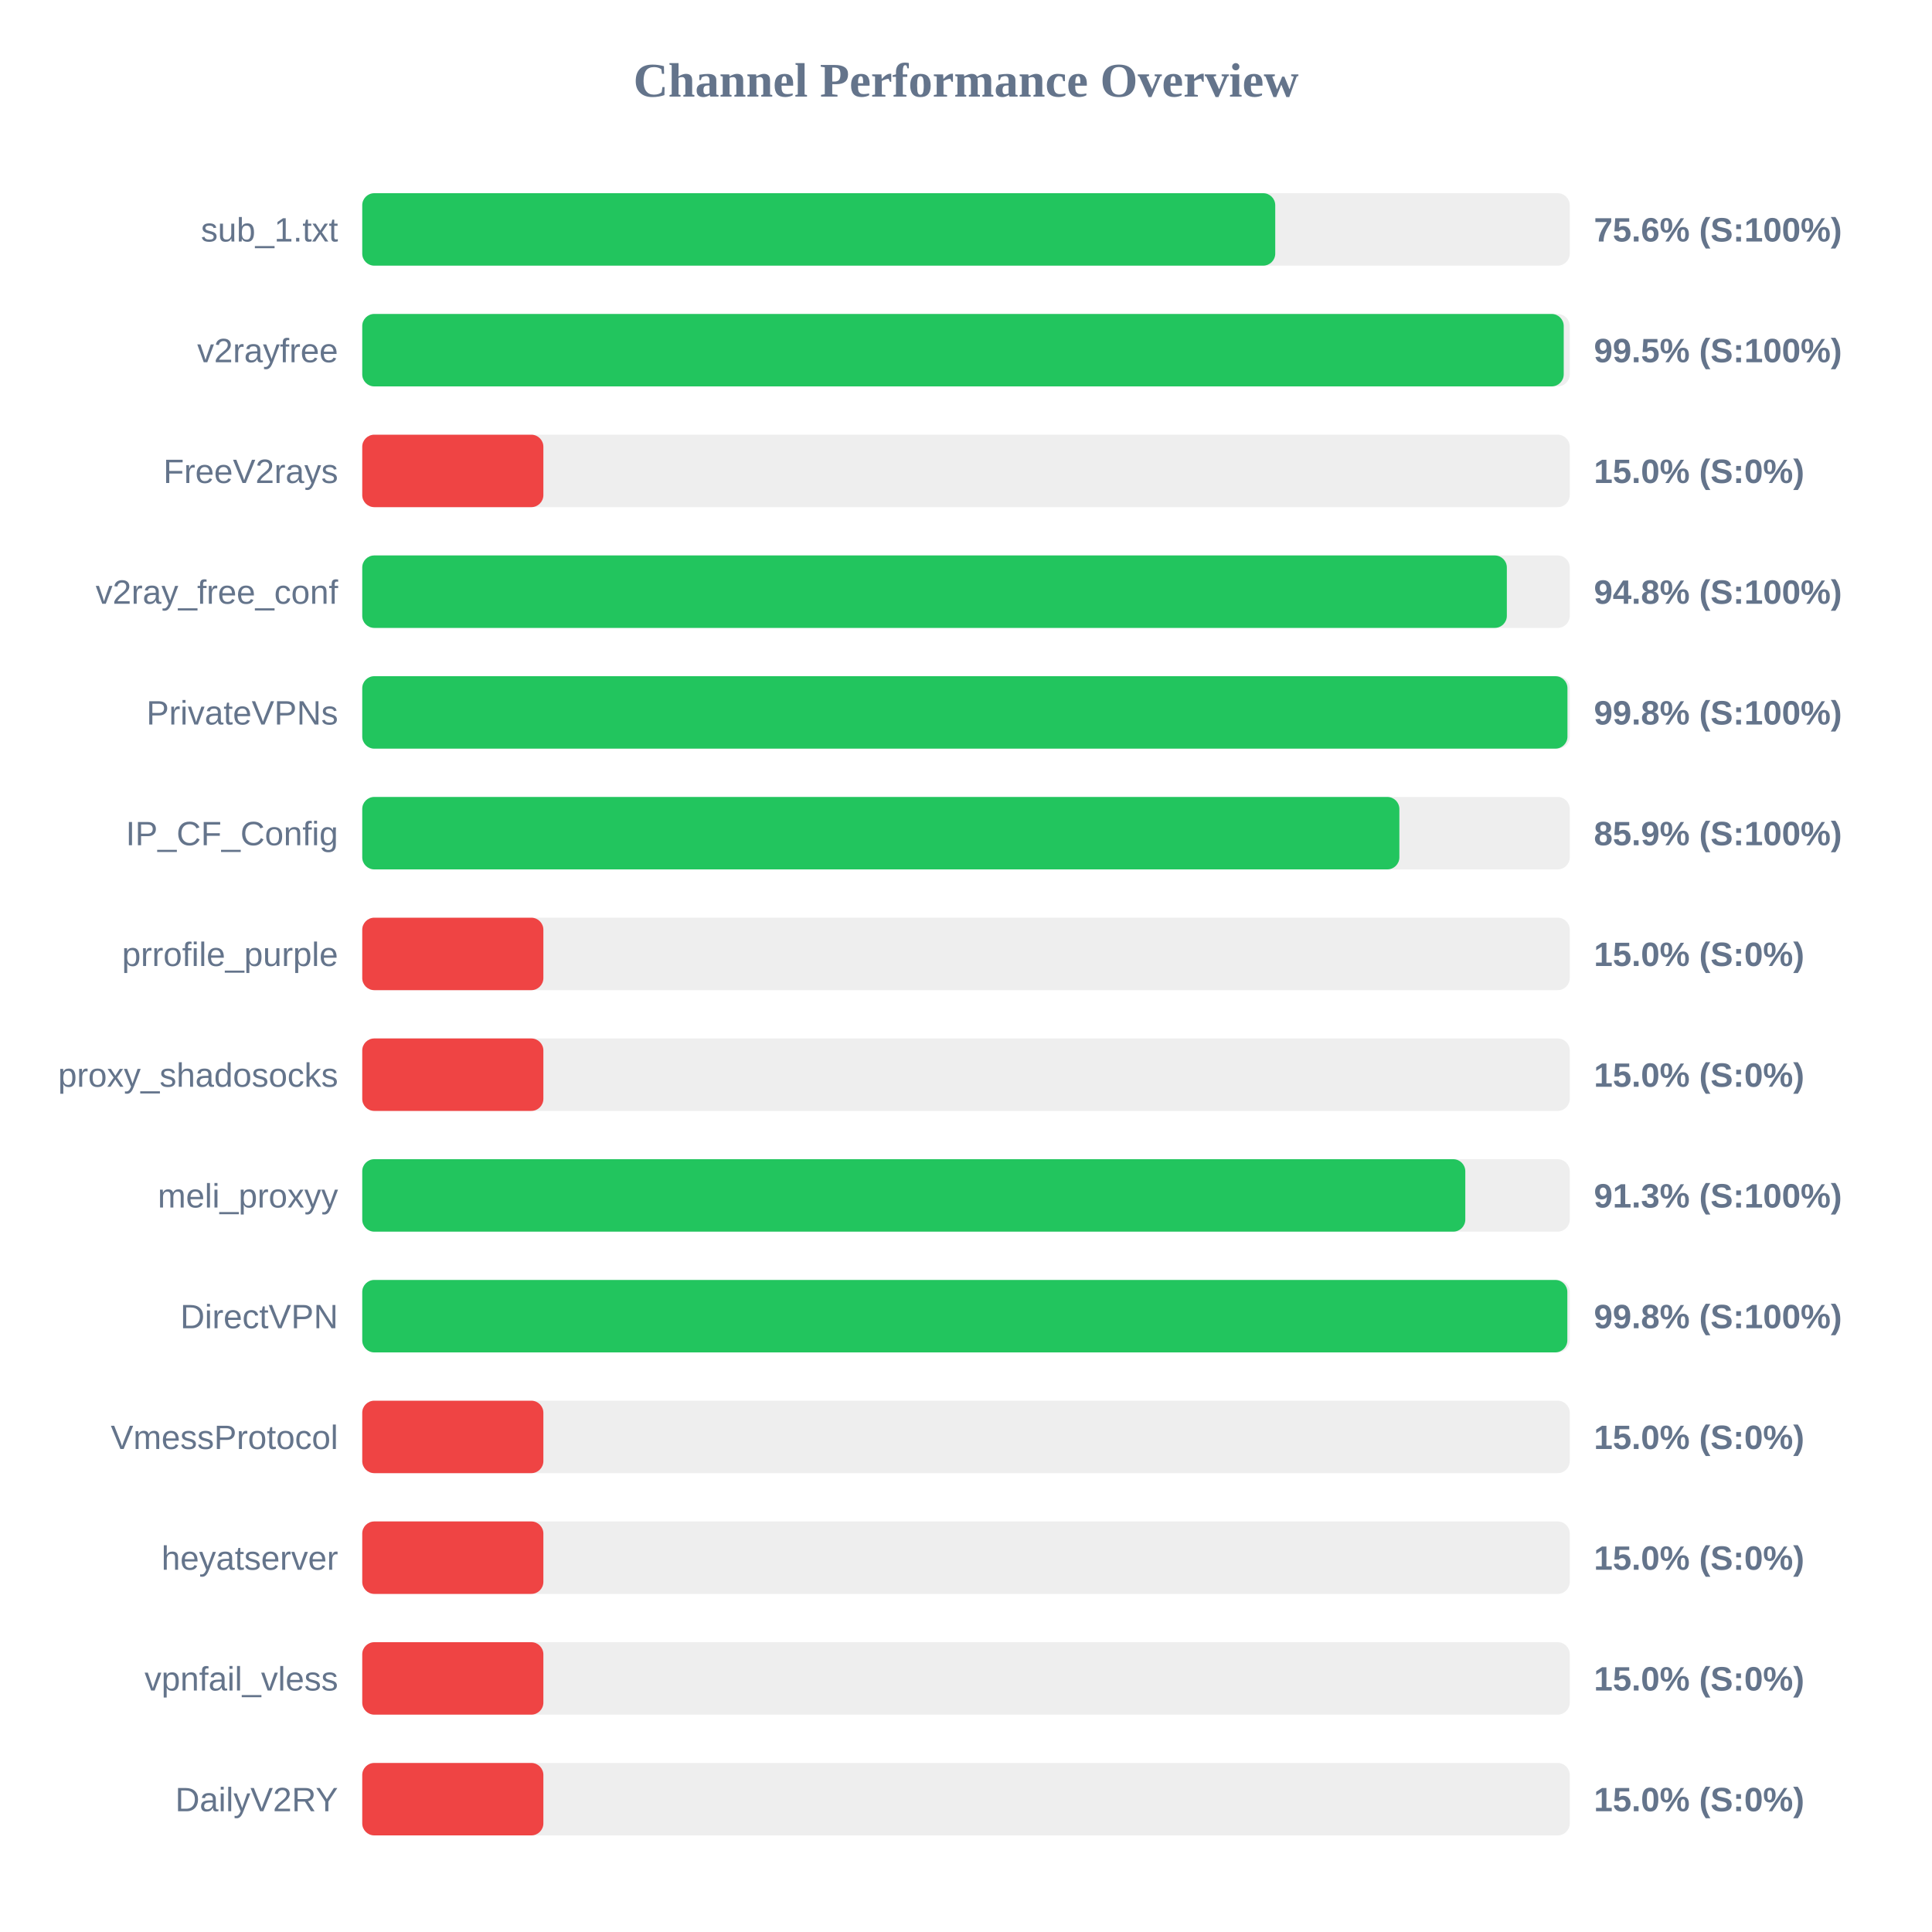
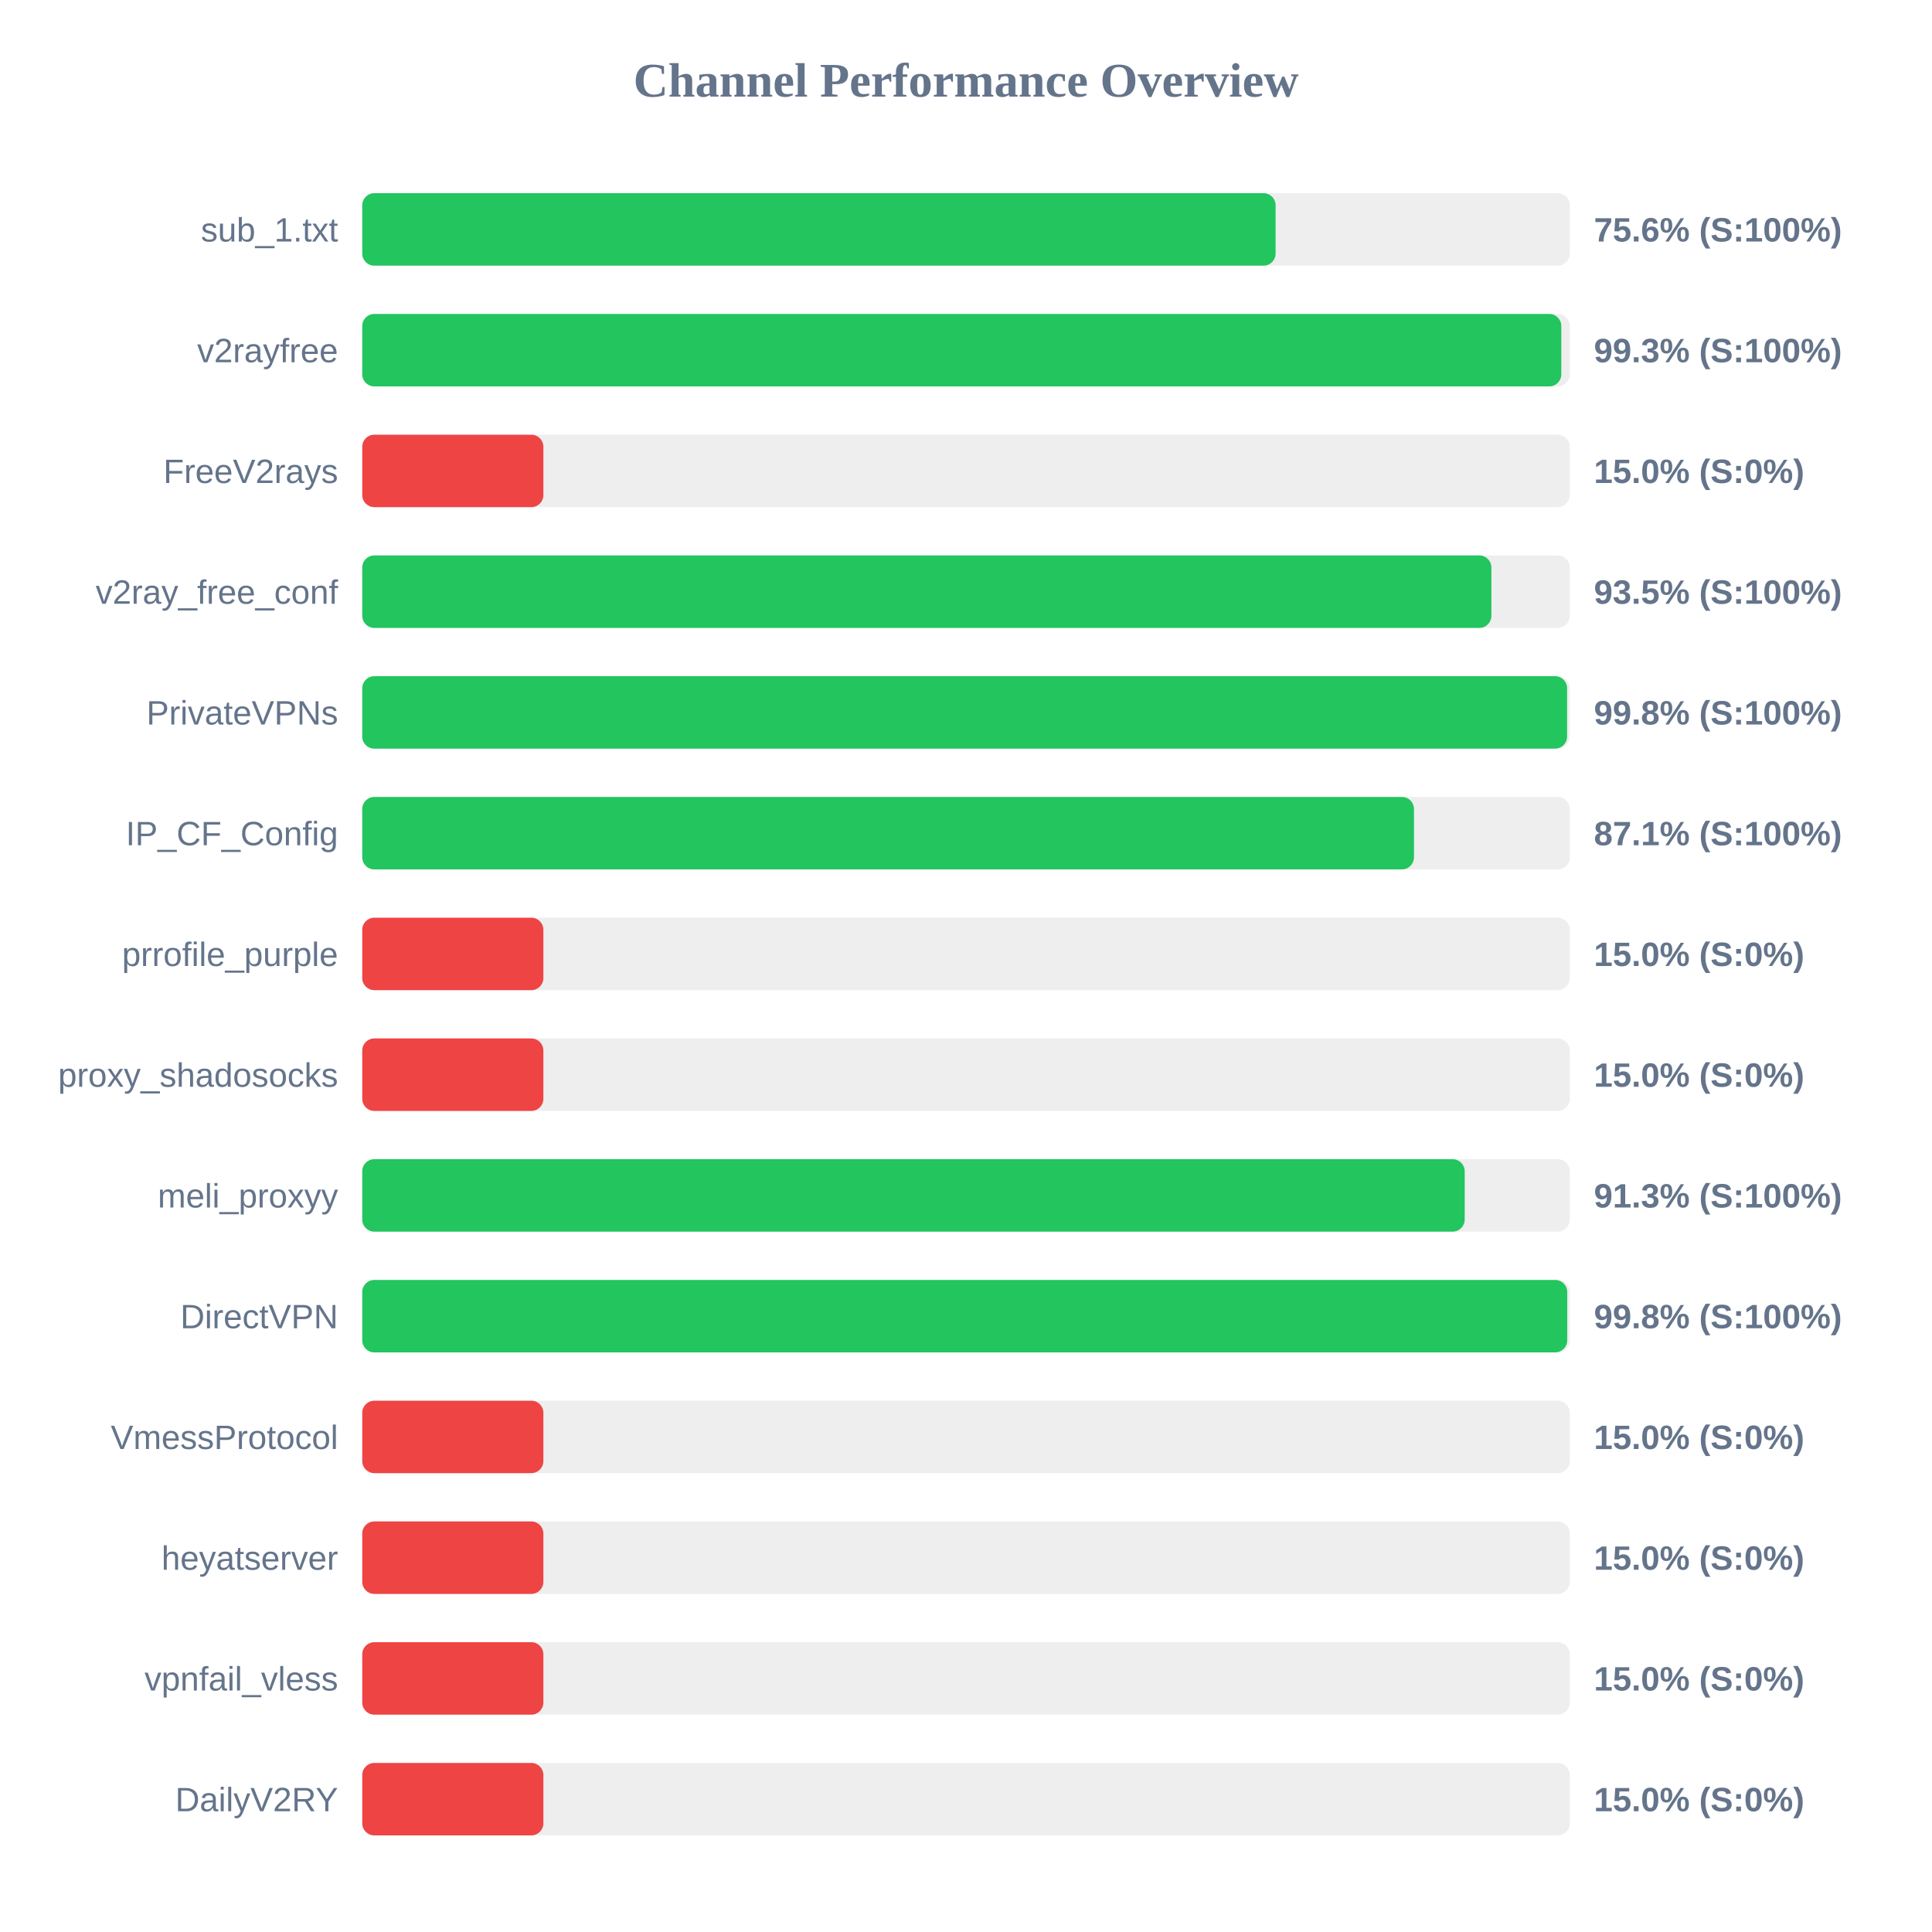
<svg xmlns="http://www.w3.org/2000/svg" width="800" height="800" version="1.1">
  <style>
        .row { font: 14px Arial; fill: #64748b; }
        .score { font: bold 14px Arial; fill: #64748b; }
    </style>
  <text x="400" y="40" text-anchor="middle" font-size="20px" font-weight="bold" fill="#64748b">Channel Performance Overview</text>
  <rect x="150" y="80" width="500" height="30" fill="#eee" rx="5" />
-   <rect x="150" y="80" width="378.05" height="30" fill="#22c55e" rx="5" />
+   <rect x="150" y="80" width="378.2" height="30" fill="#22c55e" rx="5" />
  <text x="140" y="100" text-anchor="end" class="row">sub_1.txt</text>
  <text x="660" y="100" text-anchor="start" class="score">75.6% (S:100%)</text>
  <rect x="150" y="130" width="500" height="30" fill="#eee" rx="5" />
-   <rect x="150" y="130" width="497.5" height="30" fill="#22c55e" rx="5" />
+   <rect x="150" y="130" width="496.5" height="30" fill="#22c55e" rx="5" />
  <text x="140" y="150" text-anchor="end" class="row">v2rayfree</text>
-   <text x="660" y="150" text-anchor="start" class="score">99.5% (S:100%)</text>
+   <text x="660" y="150" text-anchor="start" class="score">99.3% (S:100%)</text>
  <rect x="150" y="180" width="500" height="30" fill="#eee" rx="5" />
  <rect x="150" y="180" width="75.0" height="30" fill="#ef4444" rx="5" />
  <text x="140" y="200" text-anchor="end" class="row">FreeV2rays</text>
  <text x="660" y="200" text-anchor="start" class="score">15.0% (S:0%)</text>
  <rect x="150" y="230" width="500" height="30" fill="#eee" rx="5" />
-   <rect x="150" y="230" width="473.95" height="30" fill="#22c55e" rx="5" />
+   <rect x="150" y="230" width="467.55" height="30" fill="#22c55e" rx="5" />
  <text x="140" y="250" text-anchor="end" class="row">v2ray_free_conf</text>
-   <text x="660" y="250" text-anchor="start" class="score">94.8% (S:100%)</text>
+   <text x="660" y="250" text-anchor="start" class="score">93.5% (S:100%)</text>
  <rect x="150" y="280" width="500" height="30" fill="#eee" rx="5" />
-   <rect x="150" y="280" width="499.05" height="30" fill="#22c55e" rx="5" />
+   <rect x="150" y="280" width="498.9" height="30" fill="#22c55e" rx="5" />
  <text x="140" y="300" text-anchor="end" class="row">PrivateVPNs</text>
  <text x="660" y="300" text-anchor="start" class="score">99.8% (S:100%)</text>
  <rect x="150" y="330" width="500" height="30" fill="#eee" rx="5" />
-   <rect x="150" y="330" width="429.45" height="30" fill="#22c55e" rx="5" />
+   <rect x="150" y="330" width="435.5" height="30" fill="#22c55e" rx="5" />
  <text x="140" y="350" text-anchor="end" class="row">IP_CF_Config</text>
-   <text x="660" y="350" text-anchor="start" class="score">85.9% (S:100%)</text>
+   <text x="660" y="350" text-anchor="start" class="score">87.1% (S:100%)</text>
  <rect x="150" y="380" width="500" height="30" fill="#eee" rx="5" />
  <rect x="150" y="380" width="75.0" height="30" fill="#ef4444" rx="5" />
  <text x="140" y="400" text-anchor="end" class="row">prrofile_purple</text>
  <text x="660" y="400" text-anchor="start" class="score">15.0% (S:0%)</text>
  <rect x="150" y="430" width="500" height="30" fill="#eee" rx="5" />
  <rect x="150" y="430" width="75.0" height="30" fill="#ef4444" rx="5" />
  <text x="140" y="450" text-anchor="end" class="row">proxy_shadosocks</text>
  <text x="660" y="450" text-anchor="start" class="score">15.0% (S:0%)</text>
  <rect x="150" y="480" width="500" height="30" fill="#eee" rx="5" />
-   <rect x="150" y="480" width="456.75" height="30" fill="#22c55e" rx="5" />
+   <rect x="150" y="480" width="456.5" height="30" fill="#22c55e" rx="5" />
  <text x="140" y="500" text-anchor="end" class="row">meli_proxyy</text>
  <text x="660" y="500" text-anchor="start" class="score">91.3% (S:100%)</text>
  <rect x="150" y="530" width="500" height="30" fill="#eee" rx="5" />
-   <rect x="150" y="530" width="499.0" height="30" fill="#22c55e" rx="5" />
+   <rect x="150" y="530" width="498.95" height="30" fill="#22c55e" rx="5" />
  <text x="140" y="550" text-anchor="end" class="row">DirectVPN</text>
  <text x="660" y="550" text-anchor="start" class="score">99.8% (S:100%)</text>
  <rect x="150" y="580" width="500" height="30" fill="#eee" rx="5" />
  <rect x="150" y="580" width="75.0" height="30" fill="#ef4444" rx="5" />
  <text x="140" y="600" text-anchor="end" class="row">VmessProtocol</text>
  <text x="660" y="600" text-anchor="start" class="score">15.0% (S:0%)</text>
  <rect x="150" y="630" width="500" height="30" fill="#eee" rx="5" />
  <rect x="150" y="630" width="75.0" height="30" fill="#ef4444" rx="5" />
  <text x="140" y="650" text-anchor="end" class="row">heyatserver</text>
  <text x="660" y="650" text-anchor="start" class="score">15.0% (S:0%)</text>
  <rect x="150" y="680" width="500" height="30" fill="#eee" rx="5" />
  <rect x="150" y="680" width="75.0" height="30" fill="#ef4444" rx="5" />
  <text x="140" y="700" text-anchor="end" class="row">vpnfail_vless</text>
  <text x="660" y="700" text-anchor="start" class="score">15.0% (S:0%)</text>
  <rect x="150" y="730" width="500" height="30" fill="#eee" rx="5" />
  <rect x="150" y="730" width="75.0" height="30" fill="#ef4444" rx="5" />
  <text x="140" y="750" text-anchor="end" class="row">DailyV2RY</text>
  <text x="660" y="750" text-anchor="start" class="score">15.0% (S:0%)</text>
</svg>
